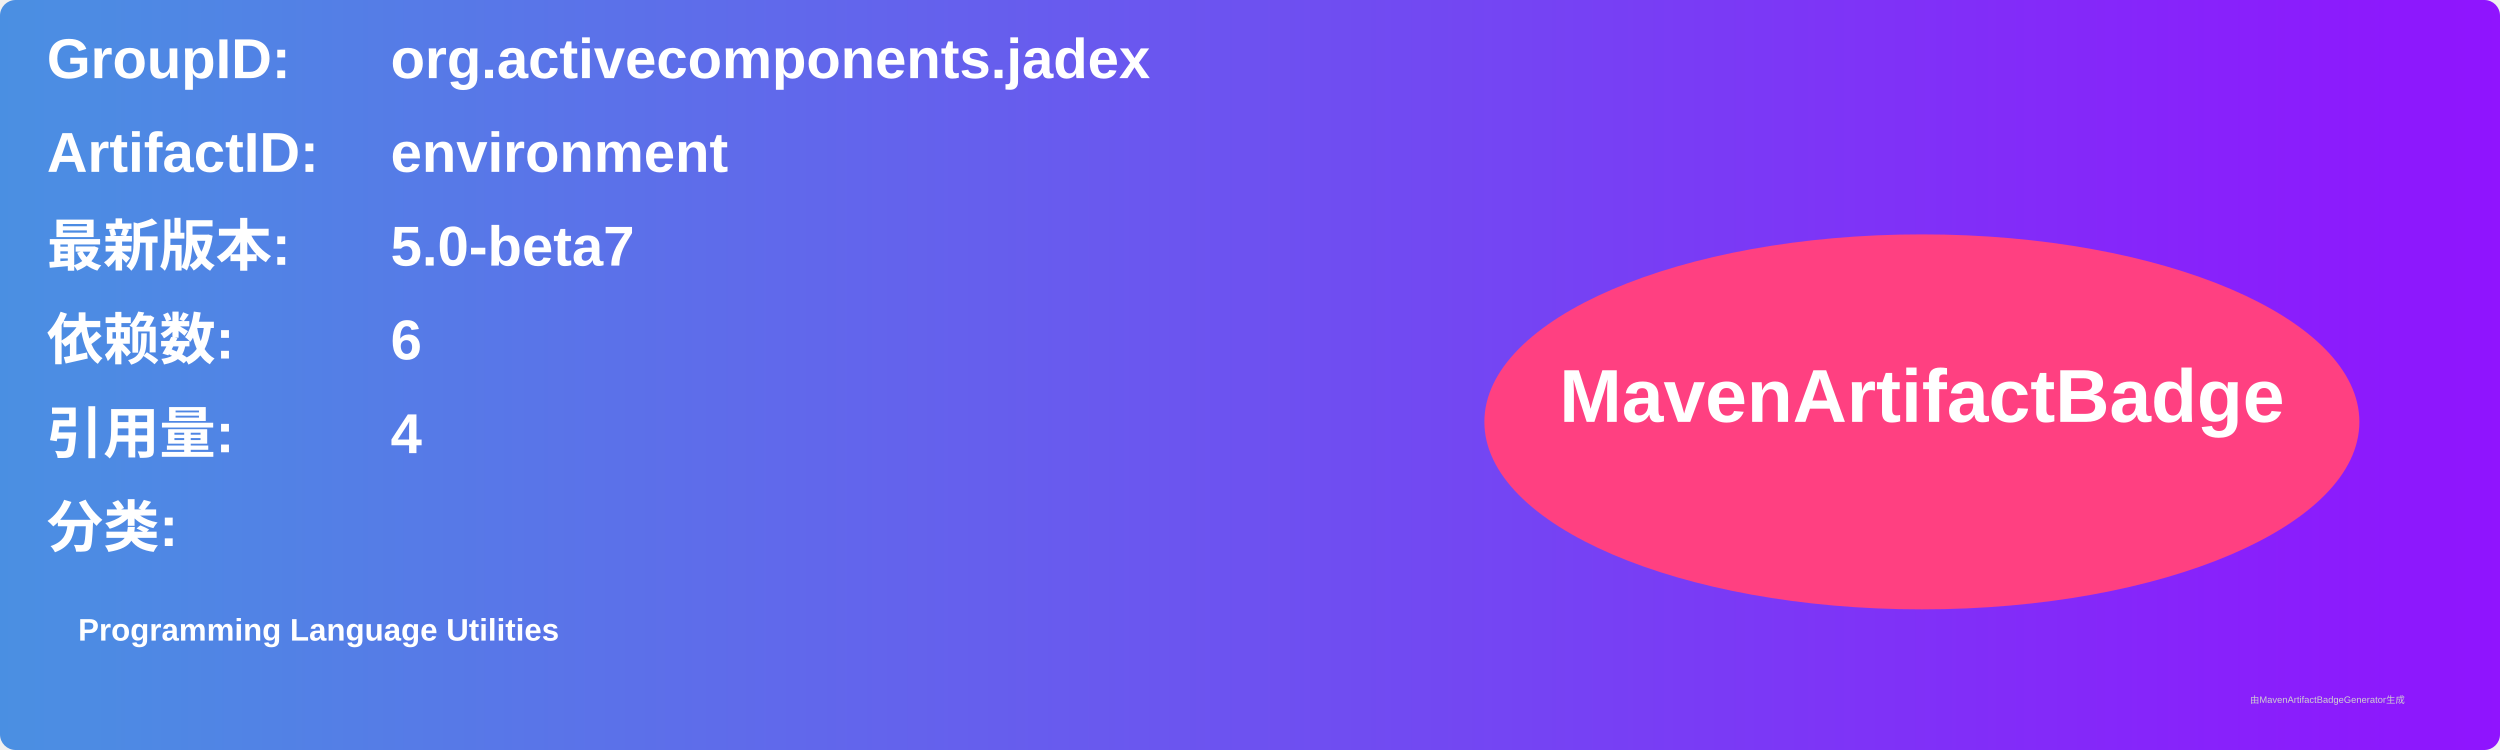
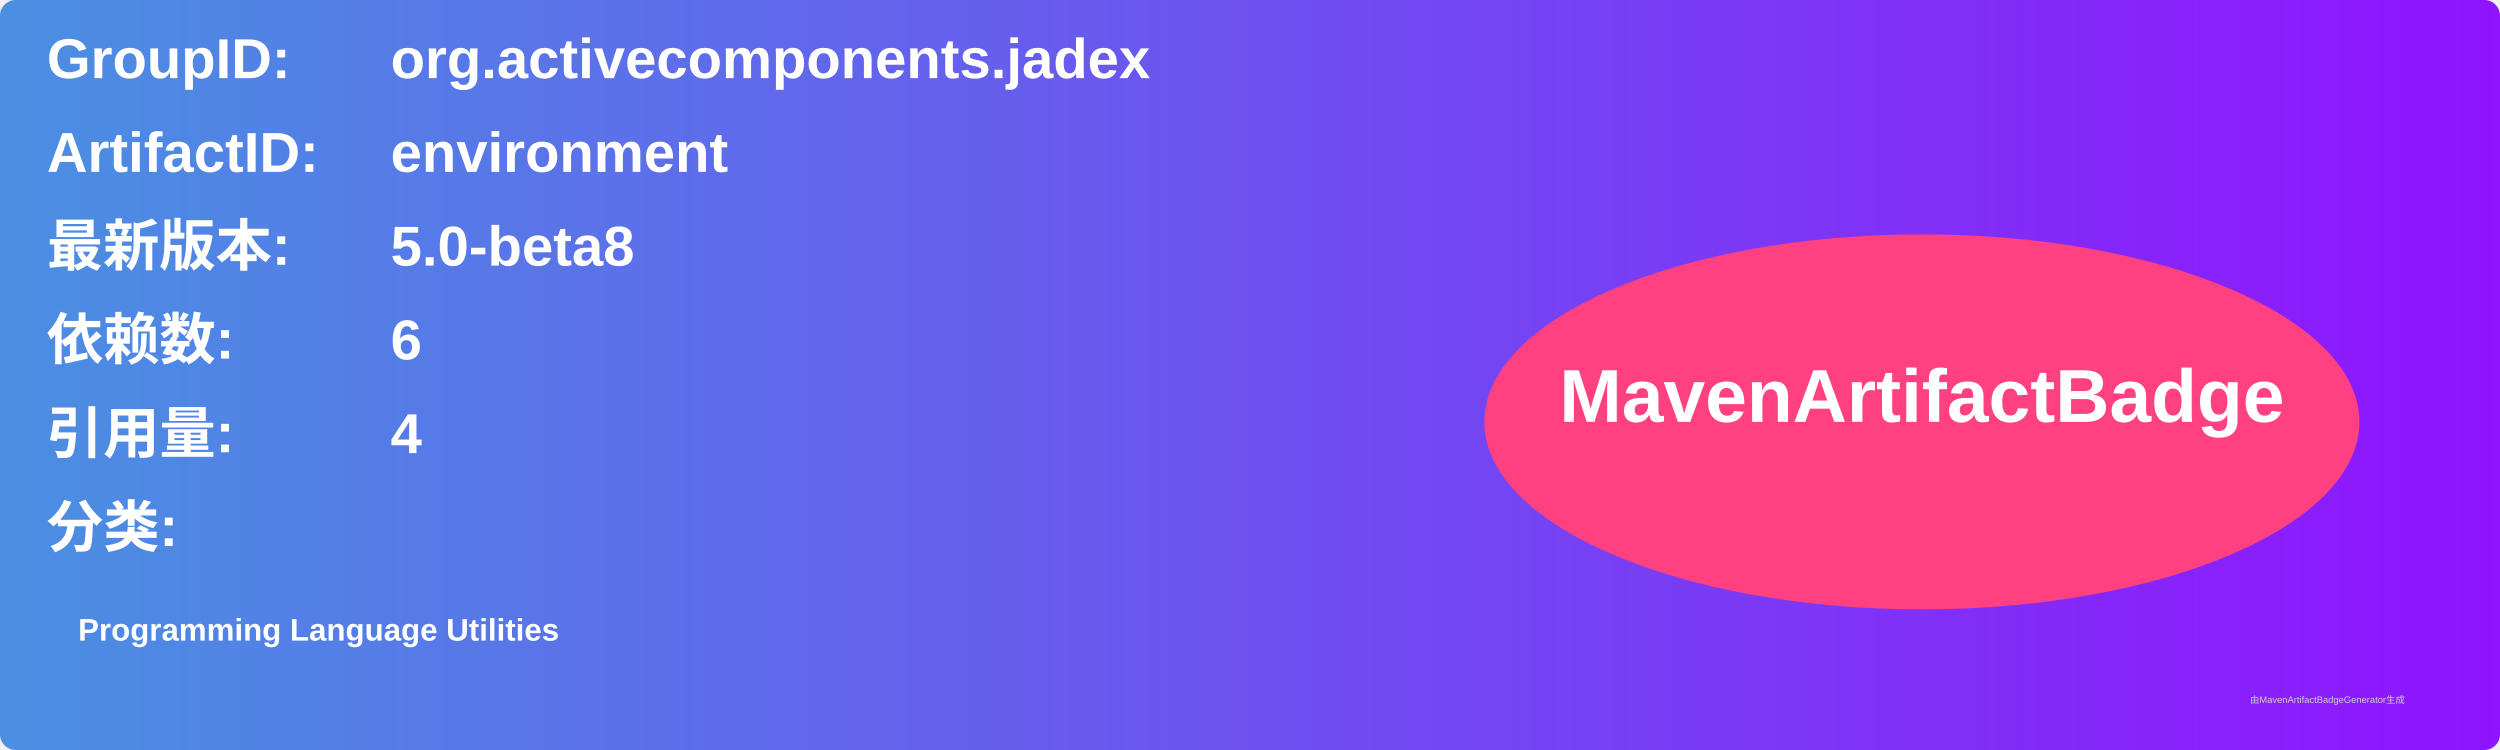
<svg xmlns="http://www.w3.org/2000/svg" width="800" height="240" viewBox="0 0 800 240">
  <linearGradient id="grad" x1="0%" y1="0%" x2="100%" y2="0%">
    <stop offset="0%" stop-color="#4a90e2" />
    <stop offset="100%" stop-color="#9013fe" />
  </linearGradient>
  <rect width="100%" height="100%" rx="5" ry="5" fill="url(#grad)" />
  <g transform="translate(15, 15)">
    <text x="0" y="10" font-family="Arial" font-size="18" fill="white" font-weight="bold" width="260">GroupID:</text>
    <text x="110" y="10" font-family="Arial" font-size="18" fill="white" font-weight="bold" width="460">org.activecomponents.jadex</text>
    <text x="0" y="40" font-family="Arial" font-size="18" fill="white" font-weight="bold" width="260">ArtifactID:</text>
    <text x="110" y="40" font-family="Arial" font-size="18" fill="white" font-weight="bold" width="460">environment</text>
    <text x="0" y="70" font-family="Arial" font-size="18" fill="white" font-weight="bold">最新版本:</text>
    <text x="110" y="70" font-family="Arial" font-size="18" fill="white" font-weight="bold">
-       <tspan font-weight="bold">5.0-beta7</tspan>
+       <tspan font-weight="bold">5.0-beta8</tspan>
    </text>
    <text x="0" y="100" font-family="Arial" font-size="18" fill="white" font-weight="bold">依赖数: </text>
    <text x="110" y="100" font-family="Arial" font-size="18" fill="white">
      <tspan font-weight="bold">6</tspan>
    </text>
    <text x="0" y="130" font-family="Arial" font-size="18" fill="white" font-weight="bold">引用量: </text>
    <text x="110" y="130" font-family="Arial" font-size="18" fill="white">
      <tspan font-weight="bold">4</tspan>
    </text>
    <text x="0" y="160" font-family="Arial" font-size="18" fill="white" font-weight="bold">分类:</text>
    <text x="10" y="190" font-family="Arial" font-size="10" fill="white">
      <tspan font-weight="bold">Programming Language Utilities</tspan>
    </text>
    <ellipse cx="600" cy="120" rx="140" ry="60" fill="#ff4081" />
    <text x="600" y="120" text-anchor="middle" font-family="Arial" font-size="24" fill="white" font-weight="bold">MavenArtifactBadge</text>
  </g>
  <text x="720" y="225" font-family="Arial" font-size="3" fill="#d0d0d0">由MavenArtifactBadgeGenerator生成</text>
</svg>
